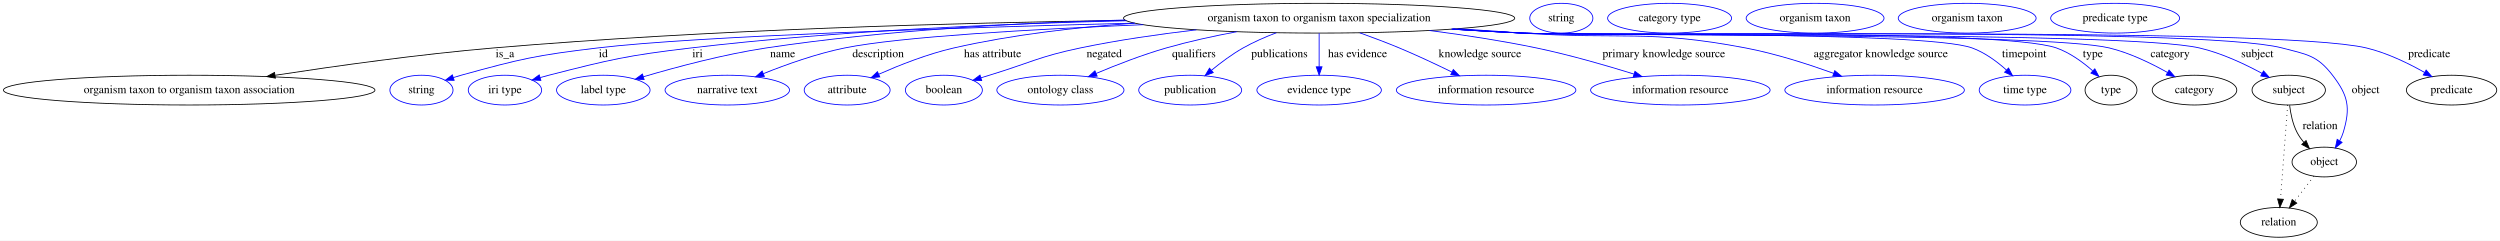
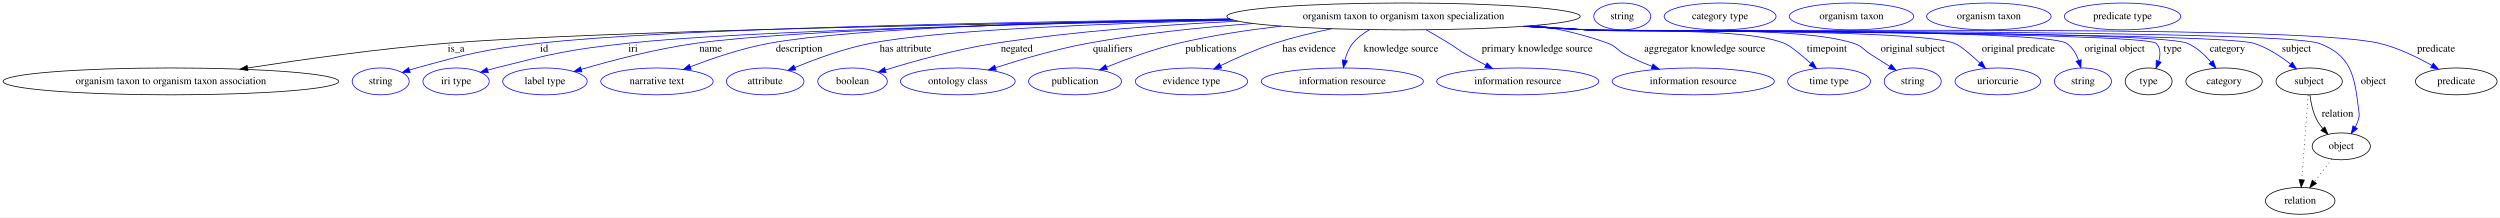
- <svg xmlns="http://www.w3.org/2000/svg" width="3024pt" height="291pt" viewBox="0.00 0.00 3024.48 291.00">
+ <svg xmlns="http://www.w3.org/2000/svg" width="3348pt" height="291pt" viewBox="0.00 0.00 3348.48 291.00">
  <g id="graph0" class="graph" transform="scale(1 1) rotate(0) translate(4 287)">
-     <polygon fill="white" stroke="transparent" points="-4,4 -4,-287 3020.48,-287 3020.48,4 -4,4" />
+     <polygon fill="white" stroke="transparent" points="-4,4 -4,-287 3344.48,-287 3344.48,4 -4,4" />
    <g id="node1" class="node">
-       <ellipse fill="none" stroke="black" cx="1591.88" cy="-265" rx="236.66" ry="18" />
-       <text text-anchor="middle" x="1591.88" y="-261.3" font-family="Times,serif" font-size="14.00">organism taxon to organism taxon specialization</text>
+       <ellipse fill="none" stroke="black" cx="1875.88" cy="-265" rx="236.66" ry="18" />
+       <text text-anchor="middle" x="1875.88" y="-261.3" font-family="Times,serif" font-size="14.00">organism taxon to organism taxon specialization</text>
    </g>
    <g id="node2" class="node">
      <ellipse fill="none" stroke="black" cx="224.88" cy="-178" rx="224.76" ry="18" />
      <text text-anchor="middle" x="224.88" y="-174.3" font-family="Times,serif" font-size="14.00">organism taxon to organism taxon association</text>
    </g>
    <g id="edge1" class="edge">
-       <path fill="none" stroke="black" d="M1357.59,-262.4C1154.88,-259.44 854.09,-251.27 592.88,-229 503.45,-221.38 402.47,-207.26 328.94,-195.97" />
-       <polygon fill="black" stroke="black" points="329.17,-192.46 318.75,-194.39 328.1,-199.38 329.17,-192.46" />
+       <path fill="none" stroke="black" d="M1645.86,-260.7C1333.23,-255.71 790.47,-245.07 592.88,-229 502.96,-221.69 401.4,-207.43 327.79,-196.01" />
+       <polygon fill="black" stroke="black" points="328.01,-192.5 317.59,-194.41 326.93,-199.42 328.01,-192.5" />
      <text text-anchor="middle" x="606.88" y="-217.8" font-family="Times,serif" font-size="14.00">is_a</text>
    </g>
    <g id="node3" class="node">
      <ellipse fill="none" stroke="blue" cx="505.88" cy="-178" rx="38.19" ry="18" />
      <text text-anchor="middle" x="505.88" y="-174.3" font-family="Times,serif" font-size="14.00">string</text>
    </g>
    <g id="edge2" class="edge">
-       <path fill="none" stroke="blue" d="M1368.51,-259.04C1152.21,-253.52 839.75,-243.42 718.88,-229 644.62,-220.14 625.98,-215.87 553.88,-196 550.77,-195.14 547.57,-194.18 544.37,-193.17" />
-       <polygon fill="blue" stroke="blue" points="545.45,-189.84 534.86,-190.01 543.25,-196.49 545.45,-189.84" />
-       <text text-anchor="middle" x="725.88" y="-217.8" font-family="Times,serif" font-size="14.00">id</text>
+       <path fill="none" stroke="blue" d="M1643.52,-261.6C1358.12,-257.85 890.6,-248.84 717.88,-229 644.02,-220.51 625.55,-215.79 553.88,-196 550.77,-195.14 547.57,-194.18 544.37,-193.17" />
+       <polygon fill="blue" stroke="blue" points="545.45,-189.84 534.86,-190.01 543.25,-196.48 545.45,-189.84" />
+       <text text-anchor="middle" x="724.88" y="-217.8" font-family="Times,serif" font-size="14.00">id</text>
    </g>
    <g id="node4" class="node">
      <ellipse fill="none" stroke="blue" cx="606.88" cy="-178" rx="44.39" ry="18" />
      <text text-anchor="middle" x="606.88" y="-174.3" font-family="Times,serif" font-size="14.00">iri type</text>
    </g>
    <g id="edge3" class="edge">
-       <path fill="none" stroke="blue" d="M1358.76,-261.91C1208.01,-258.43 1007.81,-249.82 831.88,-229 754.58,-219.85 735.3,-215.26 659.88,-196 656.5,-195.14 653.02,-194.18 649.54,-193.17" />
-       <polygon fill="blue" stroke="blue" points="650.36,-189.77 639.78,-190.23 648.34,-196.47 650.36,-189.77" />
-       <text text-anchor="middle" x="839.88" y="-217.8" font-family="Times,serif" font-size="14.00">iri</text>
+       <path fill="none" stroke="blue" d="M1647.18,-260.35C1389.56,-255.53 987.12,-245.63 835.88,-229 756.77,-220.3 737.03,-215.53 659.88,-196 656.45,-195.13 652.92,-194.16 649.38,-193.14" />
+       <polygon fill="blue" stroke="blue" points="650.08,-189.7 639.49,-190.17 648.06,-196.4 650.08,-189.7" />
+       <text text-anchor="middle" x="843.88" y="-217.8" font-family="Times,serif" font-size="14.00">iri</text>
    </g>
    <g id="node5" class="node">
      <ellipse fill="none" stroke="blue" cx="725.88" cy="-178" rx="56.59" ry="18" />
      <text text-anchor="middle" x="725.88" y="-174.3" font-family="Times,serif" font-size="14.00">label type</text>
    </g>
    <g id="edge4" class="edge">
-       <path fill="none" stroke="blue" d="M1356.62,-262.85C1227.88,-259.42 1065.92,-250.55 922.88,-229 871.41,-221.25 813.86,-205.83 774.31,-194.15" />
-       <polygon fill="blue" stroke="blue" points="775.24,-190.78 764.66,-191.27 773.24,-197.49 775.24,-190.78" />
-       <text text-anchor="middle" x="942.88" y="-217.8" font-family="Times,serif" font-size="14.00">name</text>
+       <path fill="none" stroke="blue" d="M1645.71,-260.81C1410.42,-256.6 1061.15,-247.44 927.88,-229 874.65,-221.64 815.09,-205.95 774.52,-194.1" />
+       <polygon fill="blue" stroke="blue" points="775.47,-190.73 764.88,-191.25 773.48,-197.44 775.47,-190.73" />
+       <text text-anchor="middle" x="947.88" y="-217.8" font-family="Times,serif" font-size="14.00">name</text>
    </g>
    <g id="node6" class="node">
      <ellipse fill="none" stroke="blue" cx="875.88" cy="-178" rx="75.29" ry="18" />
      <text text-anchor="middle" x="875.88" y="-174.3" font-family="Times,serif" font-size="14.00">narrative text</text>
    </g>
    <g id="edge5" class="edge">
-       <path fill="none" stroke="blue" d="M1378.92,-257.15C1244.88,-251.65 1084.97,-242.58 1017.88,-229 983.97,-222.13 947.15,-209 919.51,-197.91" />
-       <polygon fill="blue" stroke="blue" points="920.71,-194.62 910.13,-194.09 918.07,-201.11 920.71,-194.62" />
-       <text text-anchor="middle" x="1058.38" y="-217.8" font-family="Times,serif" font-size="14.00">description</text>
+       <path fill="none" stroke="blue" d="M1643.25,-261.72C1433.08,-258.33 1139.78,-249.9 1025.88,-229 989.62,-222.35 950.11,-208.91 920.75,-197.64" />
+       <polygon fill="blue" stroke="blue" points="921.79,-194.29 911.2,-193.92 919.25,-200.81 921.79,-194.29" />
+       <text text-anchor="middle" x="1066.38" y="-217.8" font-family="Times,serif" font-size="14.00">description</text>
    </g>
    <g id="node7" class="node">
      <ellipse fill="none" stroke="blue" cx="1020.88" cy="-178" rx="51.99" ry="18" />
      <text text-anchor="middle" x="1020.88" y="-174.3" font-family="Times,serif" font-size="14.00">attribute</text>
    </g>
    <g id="edge6" class="edge">
-       <path fill="none" stroke="blue" d="M1368.8,-258.97C1298.13,-254.02 1220.14,-245.04 1149.88,-229 1118.32,-221.8 1084.23,-208.32 1059.03,-197.17" />
-       <polygon fill="blue" stroke="blue" points="1060.38,-193.94 1049.83,-193.03 1057.51,-200.32 1060.38,-193.94" />
-       <text text-anchor="middle" x="1196.88" y="-217.8" font-family="Times,serif" font-size="14.00">has attribute</text>
+       <path fill="none" stroke="blue" d="M1648.22,-260.02C1475.03,-255.64 1251.68,-246.72 1161.88,-229 1126.66,-222.05 1088.38,-208.03 1060.6,-196.6" />
+       <polygon fill="blue" stroke="blue" points="1061.81,-193.31 1051.23,-192.68 1059.11,-199.77 1061.81,-193.31" />
+       <text text-anchor="middle" x="1208.88" y="-217.8" font-family="Times,serif" font-size="14.00">has attribute</text>
    </g>
    <g id="node8" class="node">
      <ellipse fill="none" stroke="blue" cx="1137.88" cy="-178" rx="46.59" ry="18" />
      <text text-anchor="middle" x="1137.88" y="-174.3" font-family="Times,serif" font-size="14.00">boolean</text>
    </g>
    <g id="edge7" class="edge">
-       <path fill="none" stroke="blue" d="M1443.32,-250.93C1397.97,-245.63 1348.15,-238.46 1302.88,-229 1252.92,-218.56 1241.71,-210.87 1192.88,-196 1189.58,-194.99 1186.16,-193.95 1182.73,-192.9" />
-       <polygon fill="blue" stroke="blue" points="1183.66,-189.52 1173.08,-189.93 1181.6,-196.21 1183.66,-189.52" />
-       <text text-anchor="middle" x="1331.88" y="-217.8" font-family="Times,serif" font-size="14.00">negated</text>
+       <path fill="none" stroke="blue" d="M1654.7,-258.61C1554.75,-253.93 1435.42,-245.21 1328.88,-229 1277.71,-221.22 1220.45,-205.22 1182.09,-193.4" />
+       <polygon fill="blue" stroke="blue" points="1182.86,-189.98 1172.27,-190.35 1180.78,-196.66 1182.86,-189.98" />
+       <text text-anchor="middle" x="1357.88" y="-217.8" font-family="Times,serif" font-size="14.00">negated</text>
    </g>
    <g id="node9" class="node">
      <ellipse fill="none" stroke="blue" cx="1278.88" cy="-178" rx="76.89" ry="18" />
      <text text-anchor="middle" x="1278.88" y="-174.3" font-family="Times,serif" font-size="14.00">ontology class</text>
    </g>
    <g id="edge8" class="edge">
-       <path fill="none" stroke="blue" d="M1492.19,-248.64C1464.33,-243.41 1434.21,-236.85 1406.88,-229 1378.03,-220.71 1346.63,-208.5 1322.14,-198.21" />
-       <polygon fill="blue" stroke="blue" points="1323.35,-194.93 1312.78,-194.24 1320.62,-201.37 1323.35,-194.93" />
-       <text text-anchor="middle" x="1440.38" y="-217.8" font-family="Times,serif" font-size="14.00">qualifiers</text>
+       <path fill="none" stroke="blue" d="M1674.7,-255.49C1604.16,-250.36 1524.64,-242.15 1452.88,-229 1410.67,-221.27 1364,-207.56 1329.62,-196.45" />
+       <polygon fill="blue" stroke="blue" points="1330.41,-193.03 1319.82,-193.25 1328.24,-199.68 1330.41,-193.03" />
+       <text text-anchor="middle" x="1486.38" y="-217.8" font-family="Times,serif" font-size="14.00">qualifiers</text>
    </g>
    <g id="node10" class="node">
      <ellipse fill="none" stroke="blue" cx="1435.88" cy="-178" rx="62.29" ry="18" />
      <text text-anchor="middle" x="1435.88" y="-174.3" font-family="Times,serif" font-size="14.00">publication</text>
    </g>
    <g id="edge9" class="edge">
-       <path fill="none" stroke="blue" d="M1540.03,-247.38C1526.59,-242.24 1512.38,-236.05 1499.88,-229 1486.44,-221.42 1472.79,-211.19 1461.58,-201.95" />
-       <polygon fill="blue" stroke="blue" points="1463.77,-199.22 1453.87,-195.45 1459.26,-204.57 1463.77,-199.22" />
-       <text text-anchor="middle" x="1543.88" y="-217.8" font-family="Times,serif" font-size="14.00">publications</text>
+       <path fill="none" stroke="blue" d="M1711.68,-251.97C1666.64,-246.78 1618.06,-239.41 1573.88,-229 1540.97,-221.24 1505.09,-208.09 1478.17,-197.22" />
+       <polygon fill="blue" stroke="blue" points="1479.26,-193.89 1468.68,-193.34 1476.61,-200.37 1479.26,-193.89" />
+       <text text-anchor="middle" x="1617.88" y="-217.8" font-family="Times,serif" font-size="14.00">publications</text>
    </g>
    <g id="node11" class="node">
      <ellipse fill="none" stroke="blue" cx="1591.88" cy="-178" rx="75.29" ry="18" />
      <text text-anchor="middle" x="1591.88" y="-174.3" font-family="Times,serif" font-size="14.00">evidence type</text>
    </g>
    <g id="edge10" class="edge">
-       <path fill="none" stroke="blue" d="M1591.88,-246.8C1591.88,-235.16 1591.88,-219.55 1591.88,-206.24" />
-       <polygon fill="blue" stroke="blue" points="1595.38,-206.18 1591.88,-196.18 1588.38,-206.18 1595.38,-206.18" />
-       <text text-anchor="middle" x="1638.38" y="-217.8" font-family="Times,serif" font-size="14.00">has evidence</text>
+       <path fill="none" stroke="blue" d="M1779.72,-248.51C1754.43,-243.37 1727.38,-236.89 1702.88,-229 1678.28,-221.08 1651.86,-209.32 1630.96,-199.19" />
+       <polygon fill="blue" stroke="blue" points="1632.3,-195.95 1621.78,-194.68 1629.21,-202.23 1632.3,-195.95" />
+       <text text-anchor="middle" x="1749.38" y="-217.8" font-family="Times,serif" font-size="14.00">has evidence</text>
    </g>
    <g id="node12" class="node">
      <ellipse fill="none" stroke="blue" cx="1793.88" cy="-178" rx="108.58" ry="18" />
      <text text-anchor="middle" x="1793.88" y="-174.3" font-family="Times,serif" font-size="14.00">information resource</text>
    </g>
    <g id="edge11" class="edge">
-       <path fill="none" stroke="blue" d="M1641.09,-247.3C1656.51,-241.78 1673.51,-235.41 1688.88,-229 1710.18,-220.11 1733.39,-209.19 1752.56,-199.83" />
-       <polygon fill="blue" stroke="blue" points="1754.19,-202.93 1761.62,-195.37 1751.1,-196.65 1754.19,-202.93" />
-       <text text-anchor="middle" x="1786.38" y="-217.8" font-family="Times,serif" font-size="14.00">knowledge source</text>
+       <path fill="none" stroke="blue" d="M1830.36,-247.23C1821.95,-242.42 1813.92,-236.41 1807.88,-229 1802.59,-222.52 1799.3,-214.16 1797.25,-206.15" />
+       <polygon fill="blue" stroke="blue" points="1800.68,-205.44 1795.26,-196.34 1793.82,-206.83 1800.68,-205.44" />
+       <text text-anchor="middle" x="1872.38" y="-217.8" font-family="Times,serif" font-size="14.00">knowledge source</text>
    </g>
    <g id="node13" class="node">
      <ellipse fill="none" stroke="blue" cx="2028.88" cy="-178" rx="108.58" ry="18" />
      <text text-anchor="middle" x="2028.88" y="-174.3" font-family="Times,serif" font-size="14.00">information resource</text>
    </g>
    <g id="edge12" class="edge">
-       <path fill="none" stroke="blue" d="M1725.31,-250.12C1767.02,-244.74 1813.06,-237.74 1854.88,-229 1894.78,-220.66 1938.91,-207.94 1972.75,-197.41" />
-       <polygon fill="blue" stroke="blue" points="1973.96,-200.7 1982.45,-194.37 1971.86,-194.02 1973.96,-200.7" />
-       <text text-anchor="middle" x="2008.88" y="-217.8" font-family="Times,serif" font-size="14.00">primary knowledge source</text>
+       <path fill="none" stroke="blue" d="M1906.18,-247.07C1916.04,-241.44 1926.99,-235.06 1936.88,-229 1947.29,-222.63 1949.31,-220.1 1959.88,-214 1968.25,-209.16 1977.38,-204.28 1986.16,-199.76" />
+       <polygon fill="blue" stroke="blue" points="1987.82,-202.84 1995.15,-195.19 1984.65,-196.6 1987.82,-202.84" />
+       <text text-anchor="middle" x="2054.88" y="-217.8" font-family="Times,serif" font-size="14.00">primary knowledge source</text>
    </g>
    <g id="node14" class="node">
      <ellipse fill="none" stroke="blue" cx="2263.88" cy="-178" rx="108.58" ry="18" />
      <text text-anchor="middle" x="2263.88" y="-174.3" font-family="Times,serif" font-size="14.00">information resource</text>
    </g>
    <g id="edge13" class="edge">
-       <path fill="none" stroke="blue" d="M1760.27,-252.31C1786.25,-250.52 1812.79,-248.7 1837.88,-247 1957.87,-238.85 1989.74,-251.52 2107.88,-229 2144.31,-222.06 2184.1,-209.21 2214.37,-198.28" />
-       <polygon fill="blue" stroke="blue" points="2215.67,-201.54 2223.85,-194.81 2213.26,-194.97 2215.67,-201.54" />
-       <text text-anchor="middle" x="2271.38" y="-217.8" font-family="Times,serif" font-size="14.00">aggregator knowledge source</text>
+       <path fill="none" stroke="blue" d="M2054.09,-253.07C2086.59,-247.78 2119.72,-240.09 2149.88,-229 2161.33,-224.79 2162.01,-219.55 2172.88,-214 2184.18,-208.22 2196.66,-202.83 2208.67,-198.09" />
+       <polygon fill="blue" stroke="blue" points="2210.09,-201.29 2218.16,-194.43 2207.57,-194.76 2210.09,-201.29" />
+       <text text-anchor="middle" x="2279.38" y="-217.8" font-family="Times,serif" font-size="14.00">aggregator knowledge source</text>
    </g>
    <g id="node15" class="node">
      <ellipse fill="none" stroke="blue" cx="2445.88" cy="-178" rx="55.49" ry="18" />
      <text text-anchor="middle" x="2445.88" y="-174.3" font-family="Times,serif" font-size="14.00">time type</text>
    </g>
    <g id="edge14" class="edge">
-       <path fill="none" stroke="blue" d="M1754.59,-251.93C1782.37,-250.1 1810.94,-248.38 1837.88,-247 1898.28,-243.91 2325.03,-249.63 2381.88,-229 2397.39,-223.37 2412.09,-212.44 2423.48,-202.24" />
-       <polygon fill="blue" stroke="blue" points="2425.91,-204.76 2430.81,-195.36 2421.12,-199.65 2425.91,-204.76" />
-       <text text-anchor="middle" x="2444.88" y="-217.8" font-family="Times,serif" font-size="14.00">timepoint</text>
+       <path fill="none" stroke="blue" d="M2044.27,-252.34C2070.26,-250.55 2096.79,-248.72 2121.88,-247 2180.54,-242.97 2331.3,-250.89 2385.88,-229 2393.8,-225.82 2408.44,-213.68 2421.27,-202.16" />
+       <polygon fill="blue" stroke="blue" points="2423.93,-204.48 2428.95,-195.15 2419.21,-199.31 2423.93,-204.48" />
+       <text text-anchor="middle" x="2442.88" y="-217.8" font-family="Times,serif" font-size="14.00">timepoint</text>
    </g>
    <g id="node16" class="node">
-       <ellipse fill="none" stroke="black" cx="2549.88" cy="-178" rx="31.4" ry="18" />
-       <text text-anchor="middle" x="2549.88" y="-174.3" font-family="Times,serif" font-size="14.00">type</text>
+       <ellipse fill="none" stroke="blue" cx="2557.88" cy="-178" rx="38.19" ry="18" />
+       <text text-anchor="middle" x="2557.88" y="-174.3" font-family="Times,serif" font-size="14.00">string</text>
    </g>
    <g id="edge15" class="edge">
-       <path fill="none" stroke="blue" d="M1753.92,-251.85C1781.91,-250.02 1810.73,-248.32 1837.88,-247 1909.6,-243.52 2416.14,-252.82 2483.88,-229 2500.19,-223.27 2515.74,-211.89 2527.64,-201.43" />
-       <polygon fill="blue" stroke="blue" points="2530.28,-203.77 2535.27,-194.42 2525.54,-198.61 2530.28,-203.77" />
-       <text text-anchor="middle" x="2527.88" y="-217.8" font-family="Times,serif" font-size="14.00">type</text>
+       <path fill="none" stroke="blue" d="M2041.59,-252.12C2068.43,-250.32 2095.92,-248.55 2121.88,-247 2201.17,-242.26 2403.33,-253.55 2478.88,-229 2490.49,-225.23 2491.59,-220.57 2501.88,-214 2510.04,-208.79 2518.91,-203.21 2527.14,-198.07" />
+       <polygon fill="blue" stroke="blue" points="2529.11,-200.96 2535.74,-192.7 2525.41,-195.02 2529.11,-200.96" />
+       <text text-anchor="middle" x="2557.88" y="-217.8" font-family="Times,serif" font-size="14.00">original subject</text>
+     </g>
+     <g id="node17" class="node">
+       <ellipse fill="none" stroke="blue" cx="2671.88" cy="-178" rx="57.39" ry="18" />
+       <text text-anchor="middle" x="2671.88" y="-174.3" font-family="Times,serif" font-size="14.00">uriorcurie</text>
+     </g>
+     <g id="edge16" class="edge">
+       <path fill="none" stroke="blue" d="M2039.26,-251.96C2066.83,-250.15 2095.16,-248.41 2121.88,-247 2176.51,-244.11 2562.96,-248.99 2613.88,-229 2621.62,-225.96 2635.63,-213.96 2647.95,-202.48" />
+       <polygon fill="blue" stroke="blue" points="2650.48,-204.9 2655.33,-195.48 2645.66,-199.83 2650.48,-204.9" />
+       <text text-anchor="middle" x="2699.38" y="-217.8" font-family="Times,serif" font-size="14.00">original predicate</text>
    </g>
    <g id="node18" class="node">
-       <ellipse fill="none" stroke="black" cx="2650.88" cy="-178" rx="51.19" ry="18" />
-       <text text-anchor="middle" x="2650.88" y="-174.3" font-family="Times,serif" font-size="14.00">category</text>
-     </g>
-     <g id="edge16" class="edge">
-       <path fill="none" stroke="blue" d="M1753.26,-251.84C1781.45,-250 1810.51,-248.29 1837.88,-247 1916.71,-243.28 2471.2,-247.65 2547.88,-229 2572.72,-222.96 2598.61,-210.36 2618.21,-199.33" />
-       <polygon fill="blue" stroke="blue" points="2620.12,-202.27 2627.02,-194.23 2616.61,-196.21 2620.12,-202.27" />
-       <text text-anchor="middle" x="2621.38" y="-217.8" font-family="Times,serif" font-size="14.00">category</text>
+       <ellipse fill="none" stroke="blue" cx="2785.88" cy="-178" rx="38.19" ry="18" />
+       <text text-anchor="middle" x="2785.88" y="-174.3" font-family="Times,serif" font-size="14.00">string</text>
+     </g>
+     <g id="edge17" class="edge">
+       <path fill="none" stroke="blue" d="M2037.92,-251.86C2065.91,-250.03 2094.73,-248.32 2121.88,-247 2157.52,-245.27 2734.27,-248.92 2763.88,-229 2771.77,-223.69 2776.85,-214.87 2780.12,-206.11" />
+       <polygon fill="blue" stroke="blue" points="2783.5,-207.01 2783.09,-196.42 2776.81,-204.96 2783.5,-207.01" />
+       <text text-anchor="middle" x="2828.38" y="-217.8" font-family="Times,serif" font-size="14.00">original object</text>
+     </g>
+     <g id="node19" class="node">
+       <ellipse fill="none" stroke="black" cx="2873.88" cy="-178" rx="31.4" ry="18" />
+       <text text-anchor="middle" x="2873.88" y="-174.3" font-family="Times,serif" font-size="14.00">type</text>
+     </g>
+     <g id="edge18" class="edge">
+       <path fill="none" stroke="blue" d="M2037.26,-251.8C2065.45,-249.96 2094.51,-248.27 2121.88,-247 2143.03,-246.02 2869.09,-244.15 2883.88,-229 2890.08,-222.65 2889.89,-213.6 2887.36,-204.95" />
+       <polygon fill="blue" stroke="blue" points="2890.59,-203.58 2883.74,-195.51 2884.06,-206.1 2890.59,-203.58" />
+       <text text-anchor="middle" x="2905.88" y="-217.8" font-family="Times,serif" font-size="14.00">type</text>
+     </g>
+     <g id="node21" class="node">
+       <ellipse fill="none" stroke="black" cx="2974.88" cy="-178" rx="51.19" ry="18" />
+       <text text-anchor="middle" x="2974.88" y="-174.3" font-family="Times,serif" font-size="14.00">category</text>
+     </g>
+     <g id="edge19" class="edge">
+       <path fill="none" stroke="blue" d="M2036.93,-251.79C2065.22,-249.95 2094.4,-248.26 2121.88,-247 2166.51,-244.96 2884.89,-246.77 2925.88,-229 2938.25,-223.64 2949.1,-213.53 2957.43,-203.8" />
+       <polygon fill="blue" stroke="blue" points="2960.29,-205.83 2963.8,-195.83 2954.82,-201.46 2960.29,-205.83" />
+       <text text-anchor="middle" x="2979.38" y="-217.8" font-family="Times,serif" font-size="14.00">category</text>
+     </g>
+     <g id="node23" class="node">
+       <ellipse fill="none" stroke="black" cx="3088.88" cy="-178" rx="44.39" ry="18" />
+       <text text-anchor="middle" x="3088.88" y="-174.3" font-family="Times,serif" font-size="14.00">subject</text>
+     </g>
+     <g id="edge20" class="edge">
+       <path fill="none" stroke="blue" d="M2036.59,-251.76C2064.99,-249.92 2094.29,-248.23 2121.88,-247 2171.45,-244.79 2967.58,-244 3014.88,-229 3032.87,-223.29 3050.49,-211.71 3064.01,-201.12" />
+       <polygon fill="blue" stroke="blue" points="3066.33,-203.75 3071.87,-194.73 3061.91,-198.32 3066.33,-203.75" />
+       <text text-anchor="middle" x="3071.88" y="-217.8" font-family="Times,serif" font-size="14.00">subject</text>
+     </g>
+     <g id="node25" class="node">
+       <ellipse fill="none" stroke="black" cx="3131.88" cy="-91" rx="38.99" ry="18" />
+       <text text-anchor="middle" x="3131.88" y="-87.3" font-family="Times,serif" font-size="14.00">object</text>
+     </g>
+     <g id="edge21" class="edge">
+       <path fill="none" stroke="blue" d="M2036.26,-251.74C2064.77,-249.9 2094.19,-248.21 2121.88,-247 2176.28,-244.62 3050.8,-247.88 3101.88,-229 3144.35,-213.3 3149.54,-186.96 3154.88,-142 3155.67,-135.38 3156.79,-133.39 3154.88,-127 3153.85,-123.55 3152.36,-120.13 3150.62,-116.85" />
+       <polygon fill="blue" stroke="blue" points="3153.46,-114.79 3145.26,-108.09 3147.49,-118.45 3153.46,-114.79" />
+       <text text-anchor="middle" x="3174.88" y="-174.3" font-family="Times,serif" font-size="14.00">object</text>
+     </g>
+     <g id="node27" class="node">
+       <ellipse fill="none" stroke="black" cx="3285.88" cy="-178" rx="54.69" ry="18" />
+       <text text-anchor="middle" x="3285.88" y="-174.3" font-family="Times,serif" font-size="14.00">predicate</text>
+     </g>
+     <g id="edge22" class="edge">
+       <path fill="none" stroke="blue" d="M2035.93,-251.73C2064.54,-249.88 2094.08,-248.2 2121.88,-247 2239.68,-241.93 3068.2,-256.39 3182.88,-229 3207.75,-223.06 3233.63,-210.47 3253.23,-199.4" />
+       <polygon fill="blue" stroke="blue" points="3255.14,-202.34 3262.04,-194.3 3251.63,-196.29 3255.14,-202.34" />
+       <text text-anchor="middle" x="3258.88" y="-217.8" font-family="Times,serif" font-size="14.00">predicate</text>
    </g>
    <g id="node20" class="node">
-       <ellipse fill="none" stroke="black" cx="2764.88" cy="-178" rx="44.39" ry="18" />
-       <text text-anchor="middle" x="2764.88" y="-174.3" font-family="Times,serif" font-size="14.00">subject</text>
-     </g>
-     <g id="edge17" class="edge">
-       <path fill="none" stroke="blue" d="M1752.92,-251.78C1781.22,-249.94 1810.4,-248.25 1837.88,-247 1928.81,-242.86 2568.21,-249.55 2656.88,-229 2683.71,-222.78 2711.87,-209.49 2732.71,-198.17" />
-       <polygon fill="blue" stroke="blue" points="2734.42,-201.22 2741.46,-193.3 2731.02,-195.11 2734.42,-201.22" />
-       <text text-anchor="middle" x="2726.88" y="-217.8" font-family="Times,serif" font-size="14.00">subject</text>
+       <ellipse fill="none" stroke="blue" cx="2168.88" cy="-265" rx="38.19" ry="18" />
+       <text text-anchor="middle" x="2168.88" y="-261.3" font-family="Times,serif" font-size="14.00">string</text>
    </g>
    <g id="node22" class="node">
-       <ellipse fill="none" stroke="black" cx="2807.88" cy="-91" rx="38.99" ry="18" />
-       <text text-anchor="middle" x="2807.88" y="-87.3" font-family="Times,serif" font-size="14.00">object</text>
-     </g>
-     <g id="edge18" class="edge">
-       <path fill="none" stroke="blue" d="M1752.26,-251.77C1780.77,-249.92 1810.19,-248.23 1837.88,-247 1939.91,-242.48 2658.12,-255.03 2756.88,-229 2786.69,-221.14 2799.09,-220.43 2817.88,-196 2836.9,-171.26 2839.82,-156.9 2830.88,-127 2829.85,-123.55 2828.36,-120.13 2826.62,-116.85" />
-       <polygon fill="blue" stroke="blue" points="2829.46,-114.79 2821.26,-108.09 2823.49,-118.45 2829.46,-114.79" />
-       <text text-anchor="middle" x="2857.88" y="-174.3" font-family="Times,serif" font-size="14.00">object</text>
+       <ellipse fill="none" stroke="blue" cx="2299.88" cy="-265" rx="74.99" ry="18" />
+       <text text-anchor="middle" x="2299.88" y="-261.3" font-family="Times,serif" font-size="14.00">category type</text>
+     </g>
+     <g id="edge23" class="edge">
+       <path fill="none" stroke="black" d="M3089.98,-159.55C3091.18,-149.57 3093.68,-137.07 3098.88,-127 3101.11,-122.68 3104.03,-118.52 3107.21,-114.66" />
+       <polygon fill="black" stroke="black" points="3109.84,-116.98 3113.98,-107.23 3104.66,-112.27 3109.84,-116.98" />
+       <text text-anchor="middle" x="3126.88" y="-130.8" font-family="Times,serif" font-size="14.00">relation</text>
+     </g>
+     <g id="node29" class="node">
+       <ellipse fill="none" stroke="black" cx="3076.88" cy="-18" rx="46.59" ry="18" />
+       <text text-anchor="middle" x="3076.88" y="-14.3" font-family="Times,serif" font-size="14.00">relation</text>
+     </g>
+     <g id="edge24" class="edge">
+       <path fill="none" stroke="black" stroke-dasharray="1,5" d="M3087.57,-159.79C3085.5,-132.48 3081.44,-78.99 3078.96,-46.38" />
+       <polygon fill="black" stroke="black" points="3082.43,-45.89 3078.19,-36.19 3075.45,-46.42 3082.43,-45.89" />
    </g>
    <g id="node24" class="node">
-       <ellipse fill="none" stroke="black" cx="2961.88" cy="-178" rx="54.69" ry="18" />
-       <text text-anchor="middle" x="2961.88" y="-174.3" font-family="Times,serif" font-size="14.00">predicate</text>
-     </g>
-     <g id="edge19" class="edge">
-       <path fill="none" stroke="blue" d="M1751.93,-251.74C1780.54,-249.89 1810.08,-248.2 1837.88,-247 1951.24,-242.09 2748.53,-255.39 2858.88,-229 2883.75,-223.05 2909.63,-210.46 2929.23,-199.4" />
-       <polygon fill="blue" stroke="blue" points="2931.14,-202.33 2938.04,-194.29 2927.63,-196.28 2931.14,-202.33" />
-       <text text-anchor="middle" x="2934.88" y="-217.8" font-family="Times,serif" font-size="14.00">predicate</text>
-     </g>
-     <g id="node17" class="node">
-       <ellipse fill="none" stroke="blue" cx="1884.88" cy="-265" rx="38.19" ry="18" />
-       <text text-anchor="middle" x="1884.88" y="-261.3" font-family="Times,serif" font-size="14.00">string</text>
-     </g>
-     <g id="node19" class="node">
-       <ellipse fill="none" stroke="blue" cx="2015.88" cy="-265" rx="74.99" ry="18" />
-       <text text-anchor="middle" x="2015.88" y="-261.3" font-family="Times,serif" font-size="14.00">category type</text>
-     </g>
-     <g id="edge20" class="edge">
-       <path fill="none" stroke="black" d="M2765.98,-159.55C2767.18,-149.57 2769.68,-137.07 2774.88,-127 2777.11,-122.68 2780.03,-118.52 2783.21,-114.66" />
-       <polygon fill="black" stroke="black" points="2785.84,-116.98 2789.98,-107.23 2780.66,-112.27 2785.84,-116.98" />
-       <text text-anchor="middle" x="2802.88" y="-130.8" font-family="Times,serif" font-size="14.00">relation</text>
+       <ellipse fill="none" stroke="blue" cx="2475.88" cy="-265" rx="83.39" ry="18" />
+       <text text-anchor="middle" x="2475.88" y="-261.3" font-family="Times,serif" font-size="14.00">organism taxon</text>
+     </g>
+     <g id="edge25" class="edge">
+       <path fill="none" stroke="black" stroke-dasharray="1,5" d="M3119.4,-73.89C3112.47,-64.94 3103.7,-53.62 3095.92,-43.58" />
+       <polygon fill="black" stroke="black" points="3098.58,-41.3 3089.69,-35.54 3093.05,-45.59 3098.58,-41.3" />
    </g>
    <g id="node26" class="node">
-       <ellipse fill="none" stroke="black" cx="2752.88" cy="-18" rx="46.59" ry="18" />
-       <text text-anchor="middle" x="2752.88" y="-14.3" font-family="Times,serif" font-size="14.00">relation</text>
-     </g>
-     <g id="edge21" class="edge">
-       <path fill="none" stroke="black" stroke-dasharray="1,5" d="M2763.57,-159.79C2761.5,-132.48 2757.44,-78.99 2754.96,-46.38" />
-       <polygon fill="black" stroke="black" points="2758.43,-45.89 2754.19,-36.19 2751.45,-46.42 2758.43,-45.89" />
-     </g>
-     <g id="node21" class="node">
-       <ellipse fill="none" stroke="blue" cx="2191.88" cy="-265" rx="83.39" ry="18" />
-       <text text-anchor="middle" x="2191.88" y="-261.3" font-family="Times,serif" font-size="14.00">organism taxon</text>
-     </g>
-     <g id="edge22" class="edge">
-       <path fill="none" stroke="black" stroke-dasharray="1,5" d="M2795.4,-73.89C2788.47,-64.94 2779.7,-53.62 2771.92,-43.58" />
-       <polygon fill="black" stroke="black" points="2774.58,-41.3 2765.69,-35.54 2769.05,-45.59 2774.58,-41.3" />
-     </g>
-     <g id="node23" class="node">
-       <ellipse fill="none" stroke="blue" cx="2375.88" cy="-265" rx="83.39" ry="18" />
-       <text text-anchor="middle" x="2375.88" y="-261.3" font-family="Times,serif" font-size="14.00">organism taxon</text>
-     </g>
-     <g id="node25" class="node">
-       <ellipse fill="none" stroke="blue" cx="2554.88" cy="-265" rx="77.99" ry="18" />
-       <text text-anchor="middle" x="2554.88" y="-261.3" font-family="Times,serif" font-size="14.00">predicate type</text>
+       <ellipse fill="none" stroke="blue" cx="2659.88" cy="-265" rx="83.39" ry="18" />
+       <text text-anchor="middle" x="2659.88" y="-261.3" font-family="Times,serif" font-size="14.00">organism taxon</text>
+     </g>
+     <g id="node28" class="node">
+       <ellipse fill="none" stroke="blue" cx="2838.88" cy="-265" rx="77.99" ry="18" />
+       <text text-anchor="middle" x="2838.88" y="-261.3" font-family="Times,serif" font-size="14.00">predicate type</text>
    </g>
  </g>
</svg>
